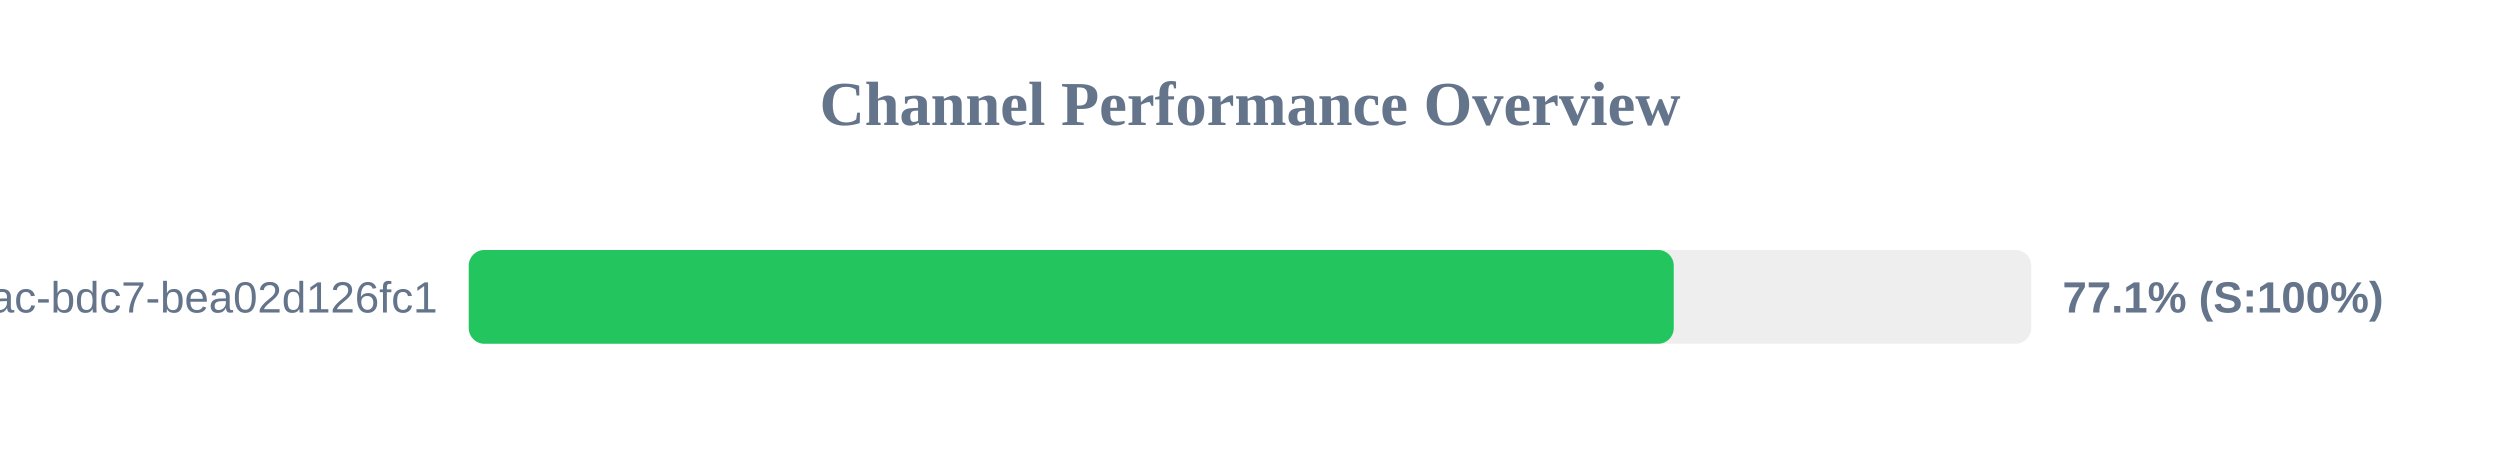
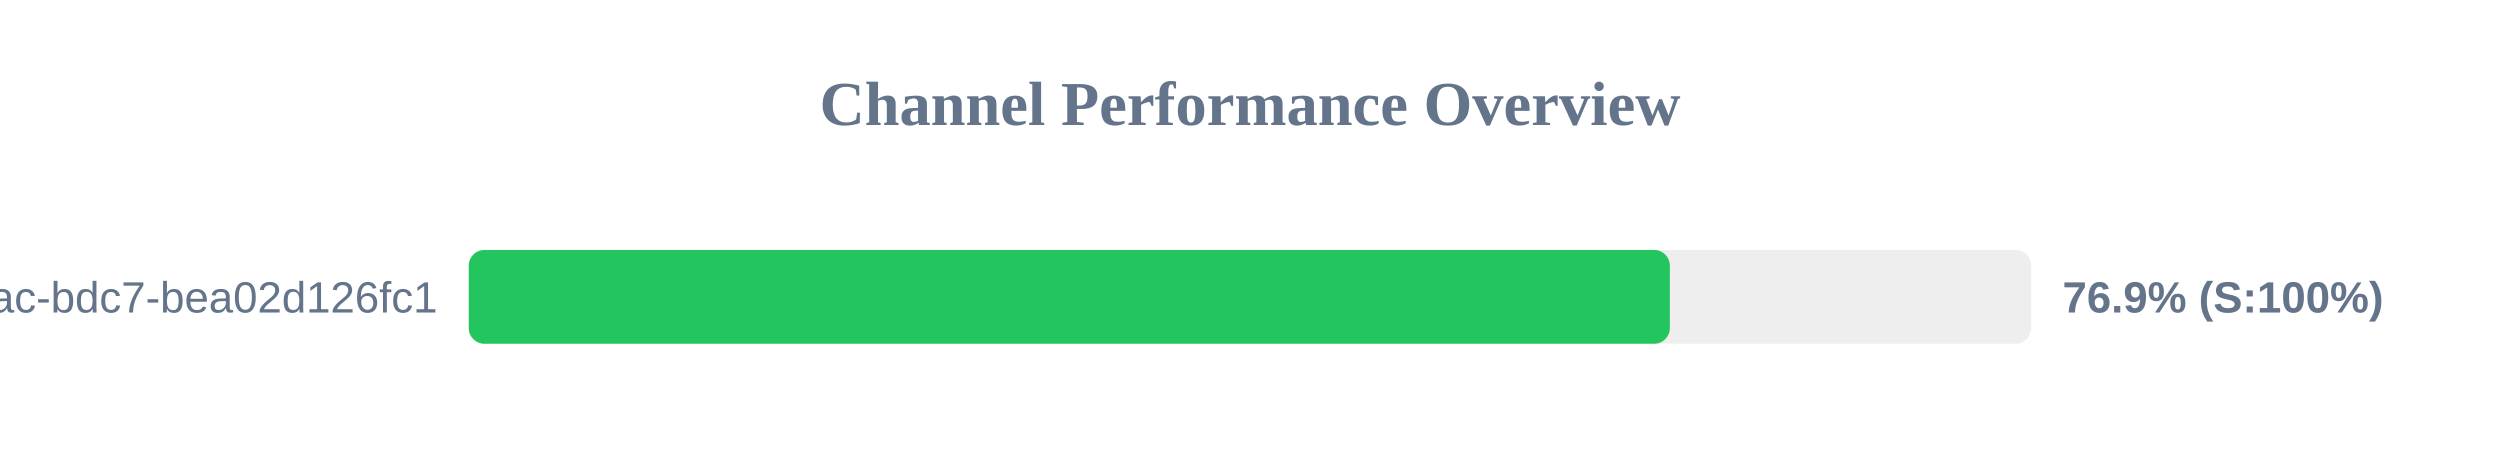
<svg xmlns="http://www.w3.org/2000/svg" width="800" height="150" version="1.1">
  <style>
        .row { font: 14px Arial; fill: #64748b; }
        .score { font: bold 14px Arial; fill: #64748b; }
    </style>
  <text x="400" y="40" text-anchor="middle" font-size="20px" font-weight="bold" fill="#64748b">Channel Performance Overview</text>
  <rect x="150" y="80" width="500" height="30" fill="#eee" rx="5" />
-   <rect x="150" y="80" width="385.6" height="30" fill="#22c55e" rx="5" />
+   <rect x="150" y="80" width="384.35" height="30" fill="#22c55e" rx="5" />
  <text x="140" y="100" text-anchor="end" class="row">?uuid=e31ad3e6-e341-42ac-bdc7-bea02d126fc1</text>
-   <text x="660" y="100" text-anchor="start" class="score">77.1% (S:100%)</text>
+   <text x="660" y="100" text-anchor="start" class="score">76.9% (S:100%)</text>
</svg>
